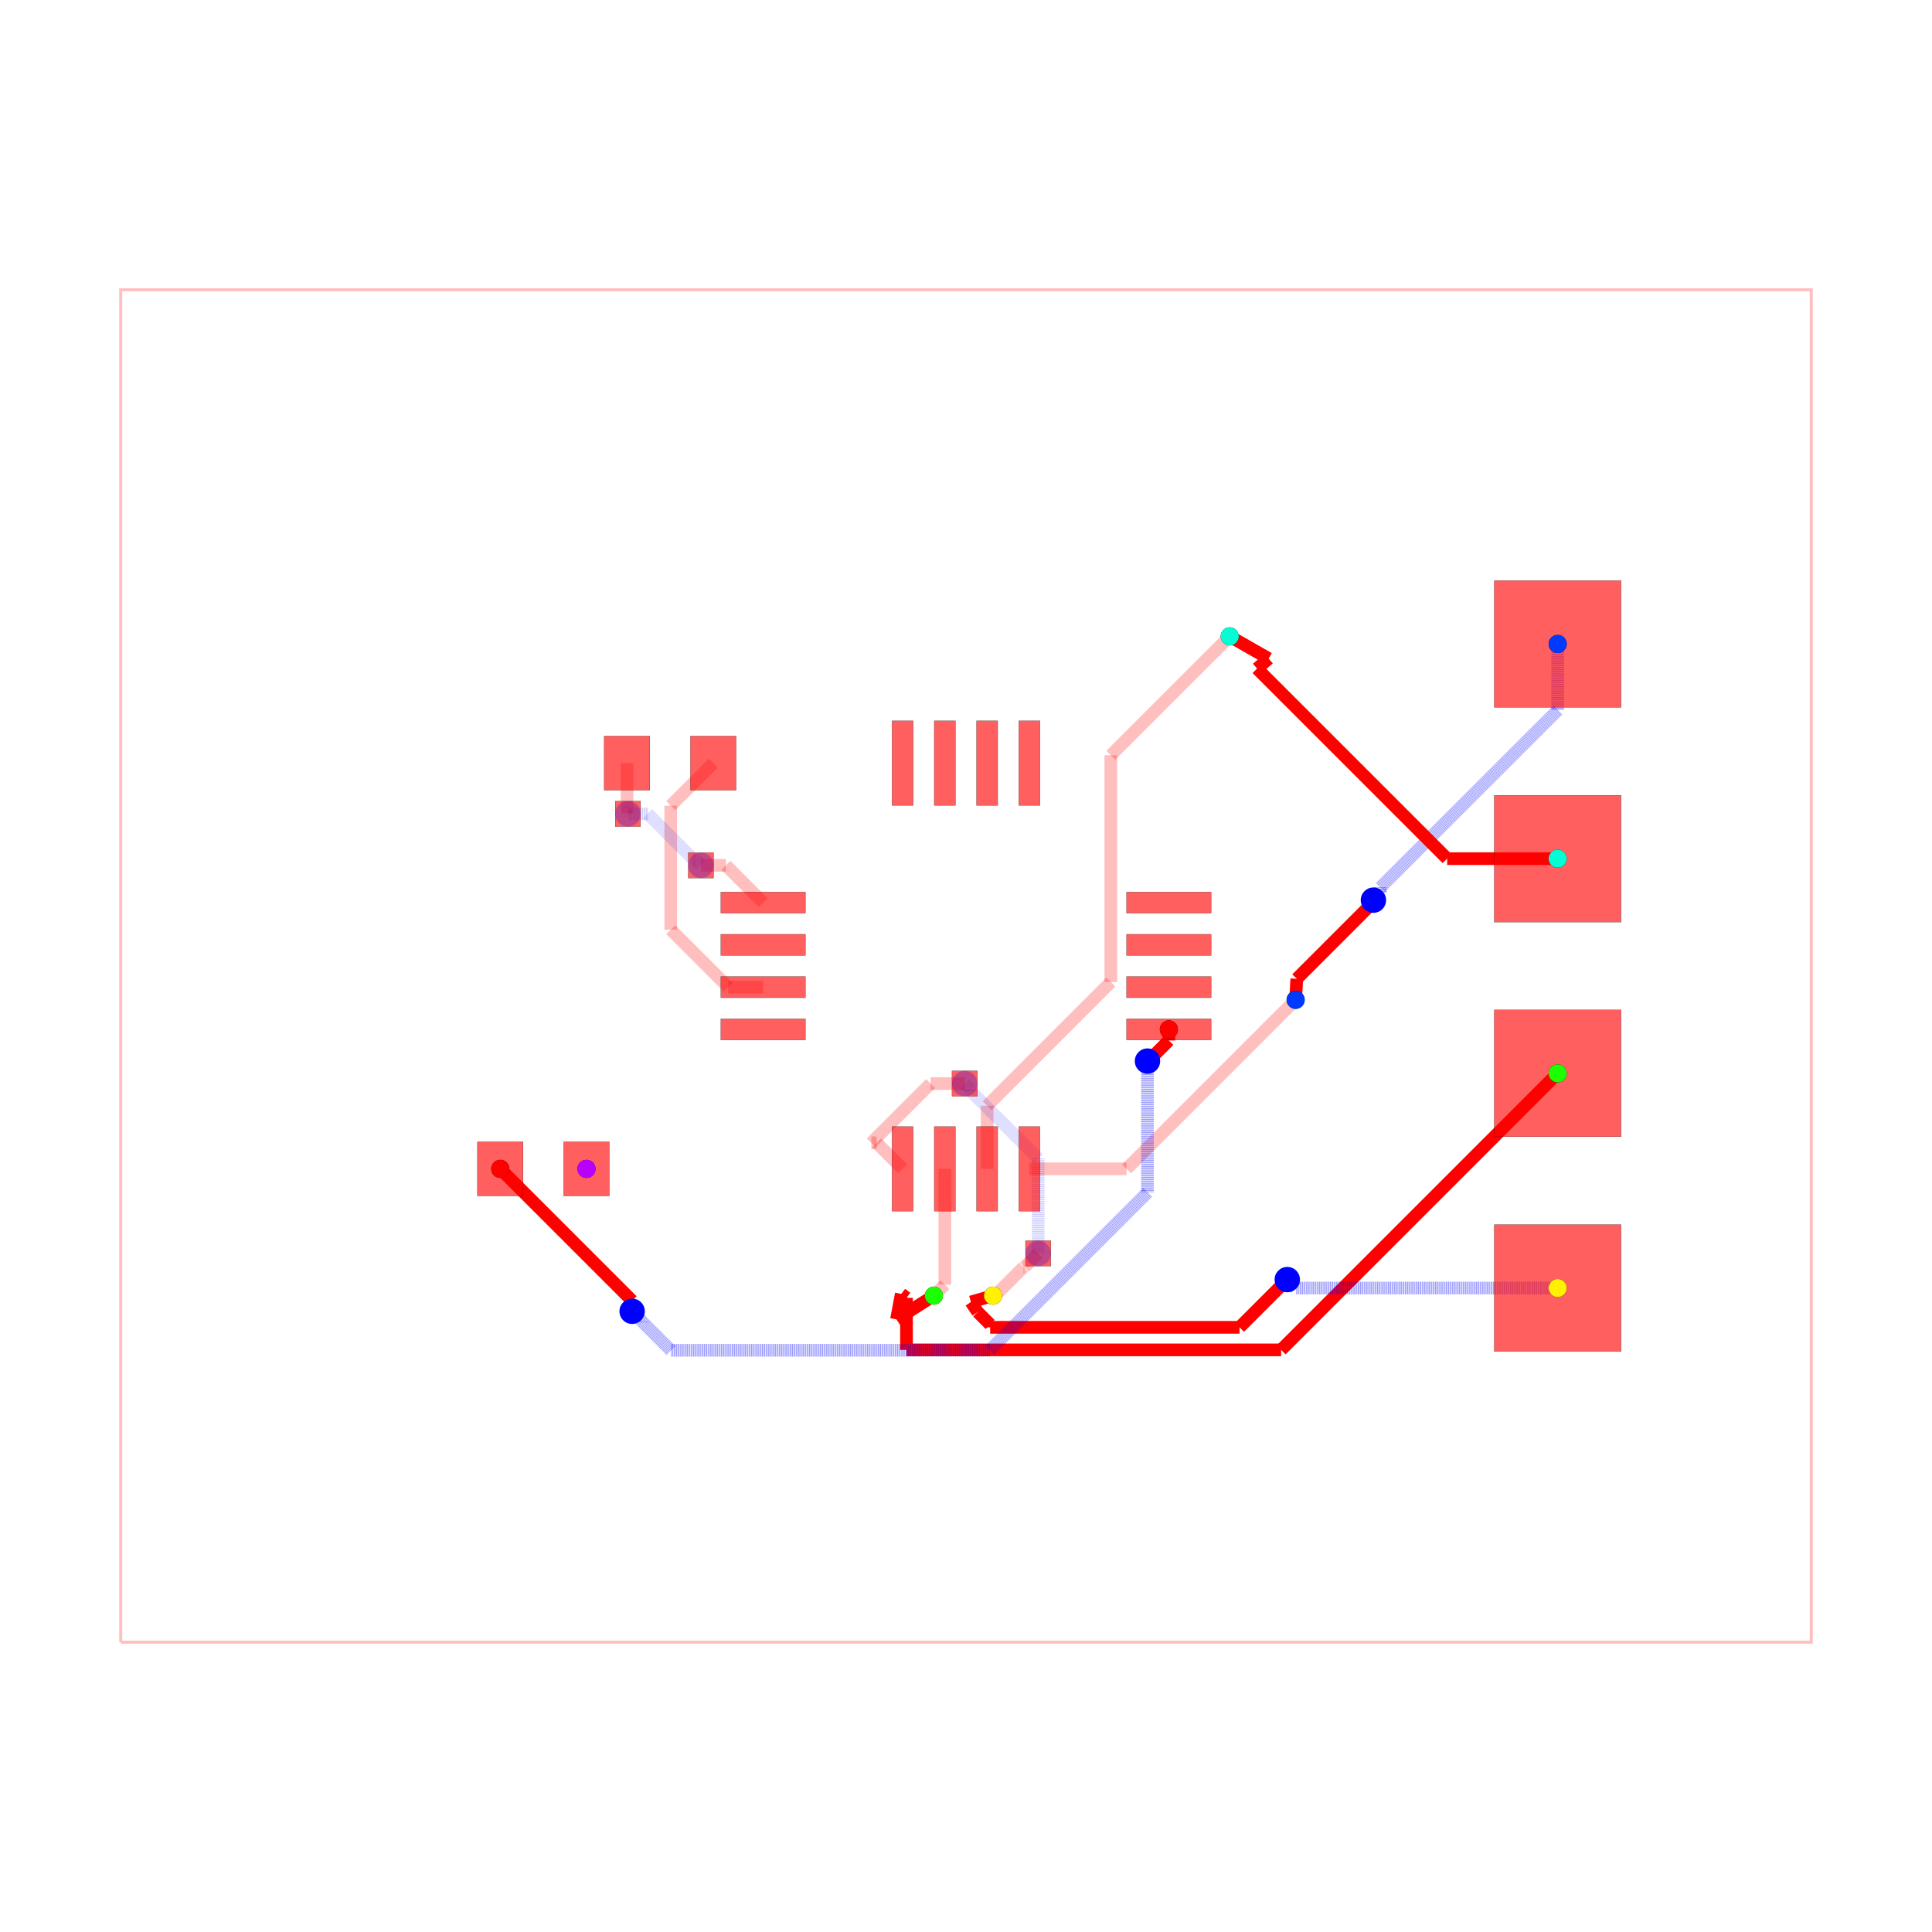
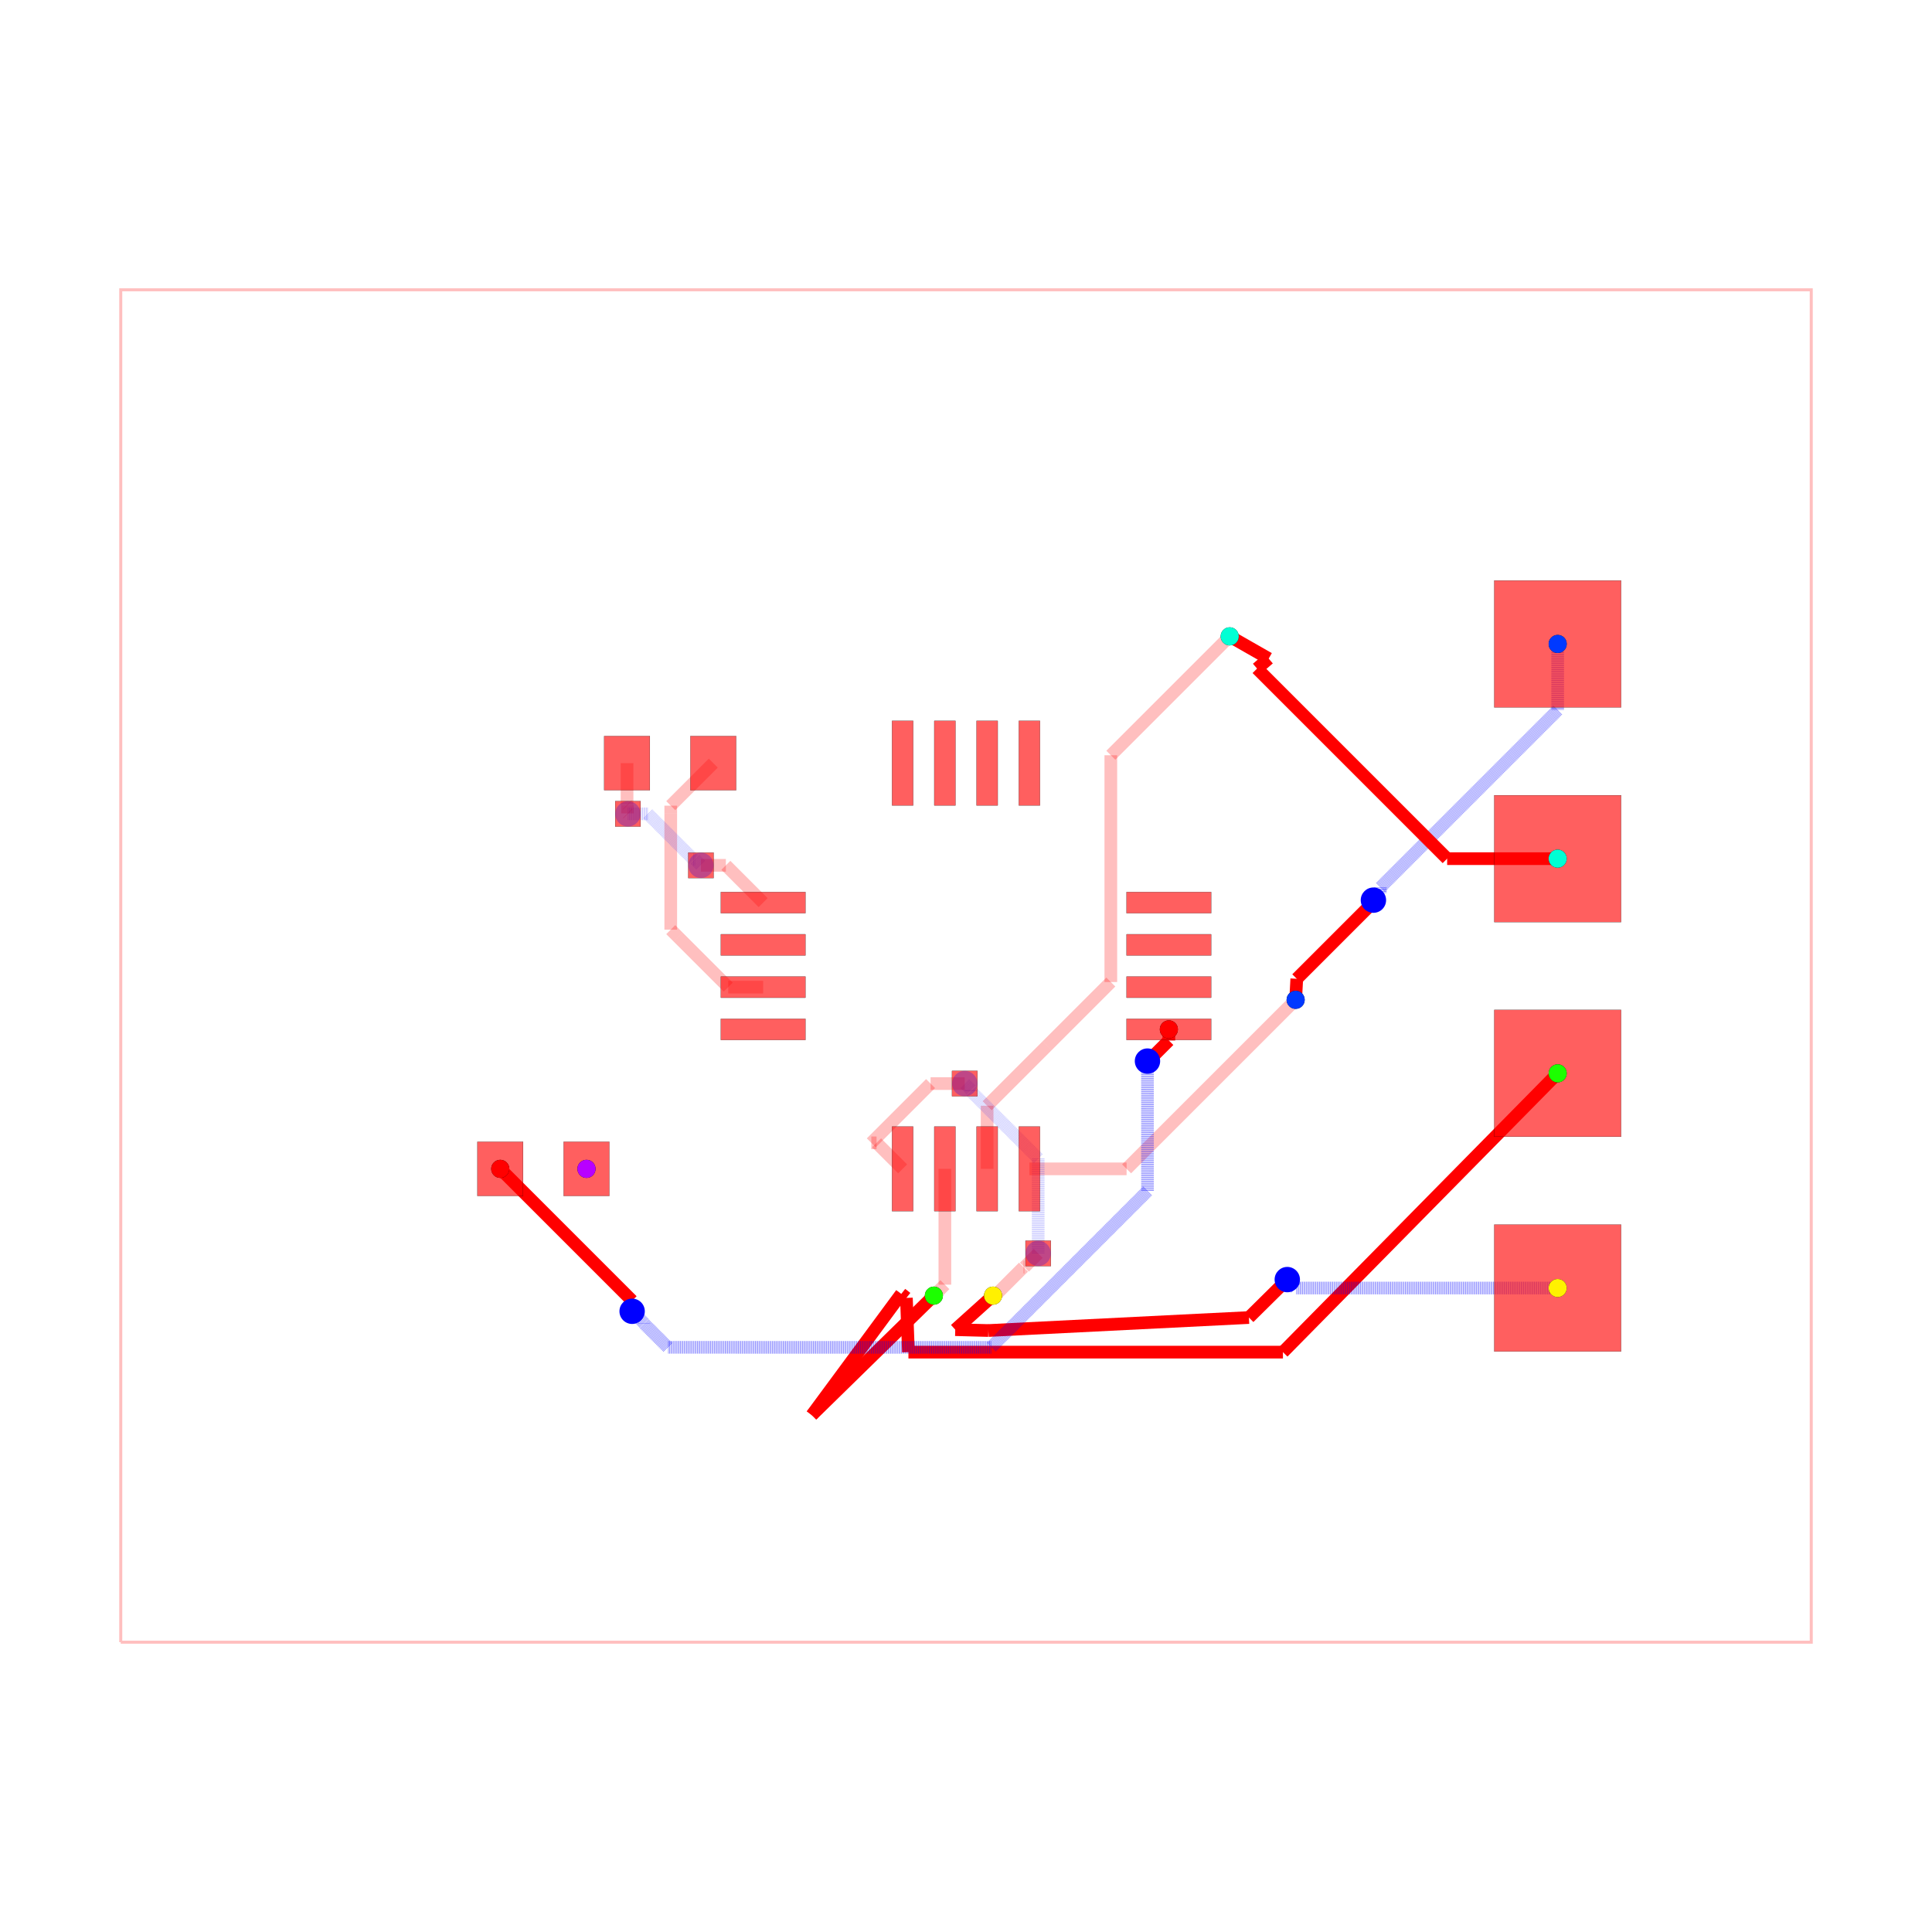
<svg xmlns="http://www.w3.org/2000/svg" width="640" height="640" viewBox="0 0 640 640">
  <rect width="100%" height="100%" fill="white" />
  <g>
    <polyline data-points="-10,-8 10,-8 10,8 -10,8 -10,-8" data-type="line" data-label="" points="40,544 600,544 600,96 40,96 40,544" fill="none" stroke="rgba(255,0,0,0.25)" stroke-width="1px" />
  </g>
  <g>
    <polyline data-points="3.9,-0.4 1.9,-2.4" data-type="line" data-label="" points="429.2,331.2 373.2,387.2" fill="none" stroke="rgba(255,0,0,0.25)" stroke-width="4.2" />
  </g>
  <g>
    <polyline data-points="1.9,-2.4 0.75,-2.4" data-type="line" data-label="" points="373.2,387.2 341,387.2" fill="none" stroke="rgba(255,0,0,0.25)" stroke-width="4.2" />
  </g>
  <g>
    <polyline data-points="3.12,3.9 1.7134299062324274,2.493429906232427" data-type="line" data-label="" points="407.36,210.8 367.976,250.184" fill="none" stroke="rgba(255,0,0,0.25)" stroke-width="4.2" />
  </g>
  <g>
    <polyline data-points="1.7134299062324274,2.493429906232427 1.7134299062324274,-0.189806906484839" data-type="line" data-label="" points="367.976,250.184 367.976,325.315" fill="none" stroke="rgba(255,0,0,0.25)" stroke-width="4.2" />
  </g>
  <g>
    <polyline data-points="1.7134299062324274,-0.189806906484839 0.9593316895566707,-0.9439051231605957" data-type="line" data-label="" points="367.976,325.315 346.861,346.429" fill="none" stroke="rgba(255,0,0,0.25)" stroke-width="4.2" />
  </g>
  <g>
    <polyline data-points="0.9593316895566707,-0.9439051231605957 0.25,-1.6532368127172665" data-type="line" data-label="" points="346.861,346.429 327,366.291" fill="none" stroke="rgba(255,0,0,0.25)" stroke-width="4.2" />
  </g>
  <g>
    <polyline data-points="0.25,-1.6532368127172665 0.25,-2.4" data-type="line" data-label="" points="327,366.291 327,387.2" fill="none" stroke="rgba(255,0,0,0.25)" stroke-width="4.2" />
  </g>
  <g>
    <polyline data-points="-0.25,-2.4 -0.25,-3.77" data-type="line" data-label="" points="313,387.2 313,425.56" fill="none" stroke="rgba(255,0,0,0.25)" stroke-width="4.2" />
  </g>
  <g>
    <polyline data-points="-0.25,-3.77 -0.38,-3.9" data-type="line" data-label="" points="313,425.56 309.36,429.2" fill="none" stroke="rgba(255,0,0,0.25)" stroke-width="4.2" />
  </g>
  <g>
    <polyline data-points="0.3200000000000012,-3.8998999999999997 0.34330906001221106,-3.8998999999999997" data-type="line" data-label="" points="328.96,429.197 329.613,429.197" fill="none" stroke="rgba(255,0,0,0.25)" stroke-width="4.2" />
  </g>
  <g>
    <polyline data-points="0.34330906001221106,-3.8998999999999997 0.6803107191655691,-3.5628983408466417" data-type="line" data-label="" points="329.613,429.197 339.049,419.761" fill="none" stroke="rgba(255,0,0,0.25)" stroke-width="4.2" />
  </g>
  <g>
    <polyline data-points="0.6803107191655691,-3.5628983408466417 0.6911016591533582,-3.5628983408466417" data-type="line" data-label="" points="339.049,419.761 339.351,419.761" fill="none" stroke="rgba(255,0,0,0.25)" stroke-width="4.2" />
  </g>
  <g>
    <polyline data-points="0.6911016591533582,-3.5628983408466417 0.854,-3.4" data-type="line" data-label="" points="339.351,419.761 343.912,415.2" fill="none" stroke="rgba(255,0,0,0.25)" stroke-width="4.2" />
  </g>
  <g>
    <polyline data-points="0.854,-3.4 0.854,-2.2771729676585077" data-type="line" data-label="" points="343.912,415.2 343.912,383.761" fill="none" stroke="rgba(0,0,255,0.25)" stroke-width="4.2" stroke-dasharray="0.2 0.2" />
  </g>
  <g>
    <polyline data-points="0.854,-2.2771729676585077 0.05773987033691186,-1.4809128379954197" data-type="line" data-label="" points="343.912,383.761 321.617,361.466" fill="none" stroke="rgba(0,0,255,0.25)" stroke-width="4.2" stroke-dasharray="0.2 0.2" />
  </g>
  <g>
    <polyline data-points="0.05773987033691186,-1.4809128379954197 0.05773987033691186,-1.4637398703369118" data-type="line" data-label="" points="321.617,361.466 321.617,360.985" fill="none" stroke="rgba(0,0,255,0.25)" stroke-width="4.2" stroke-dasharray="0.2 0.2" />
  </g>
  <g>
    <polyline data-points="0.05773987033691186,-1.4637398703369118 -0.015,-1.391" data-type="line" data-label="" points="321.617,360.985 319.58,358.948" fill="none" stroke="rgba(0,0,255,0.25)" stroke-width="4.2" stroke-dasharray="0.2 0.2" />
  </g>
  <g>
    <polyline data-points="-0.015,-1.391 -0.4192124693808592,-1.391" data-type="line" data-label="" points="319.58,358.948 308.262,358.948" fill="none" stroke="rgba(255,0,0,0.25)" stroke-width="4.2" />
  </g>
  <g>
    <polyline data-points="-0.4192124693808592,-1.391 -1.120253195389395,-2.092040726008536" data-type="line" data-label="" points="308.262,358.948 288.633,378.577" fill="none" stroke="rgba(255,0,0,0.25)" stroke-width="4.2" />
  </g>
  <g>
    <polyline data-points="-1.120253195389395,-2.092040726008536 -1.057959273991464,-2.092040726008536" data-type="line" data-label="" points="288.633,378.577 290.377,378.577" fill="none" stroke="rgba(255,0,0,0.25)" stroke-width="4.2" />
  </g>
  <g>
    <polyline data-points="-1.057959273991464,-2.092040726008536 -0.75,-2.4" data-type="line" data-label="" points="290.377,378.577 299,387.2" fill="none" stroke="rgba(255,0,0,0.25)" stroke-width="4.2" />
  </g>
  <g>
    <polyline data-points="-2.99,2.4 -3.4931321883700064,1.8968678116299937" data-type="line" data-label="" points="236.28,252.8 222.192,266.888" fill="none" stroke="rgba(255,0,0,0.25)" stroke-width="4.2" />
  </g>
  <g>
    <polyline data-points="-3.4931321883700064,1.8968678116299937 -3.4931321883700064,1.8050035707305192" data-type="line" data-label="" points="222.192,266.888 222.192,269.46" fill="none" stroke="rgba(255,0,0,0.25)" stroke-width="4.2" />
  </g>
  <g>
    <polyline data-points="-3.4931321883700064,1.8050035707305192 -3.4931321883700064,0.4301510021312678" data-type="line" data-label="" points="222.192,269.46 222.192,307.956" fill="none" stroke="rgba(255,0,0,0.25)" stroke-width="4.2" />
  </g>
  <g>
    <polyline data-points="-3.4931321883700064,0.4301510021312678 -3.404781339989297,0.3418001537505584" data-type="line" data-label="" points="222.192,307.956 224.666,310.43" fill="none" stroke="rgba(255,0,0,0.25)" stroke-width="4.2" />
  </g>
  <g>
    <polyline data-points="-3.404781339989297,0.3418001537505584 -2.812981186238739,-0.25" data-type="line" data-label="" points="224.666,310.43 241.237,327" fill="none" stroke="rgba(255,0,0,0.25)" stroke-width="4.2" />
  </g>
  <g>
    <polyline data-points="-2.812981186238739,-0.25 -2.4,-0.25" data-type="line" data-label="" points="241.237,327 252.8,327" fill="none" stroke="rgba(255,0,0,0.25)" stroke-width="4.2" />
  </g>
  <g>
    <polyline data-points="-4.01,2.4 -4.01,1.9067591934327308" data-type="line" data-label="" points="207.72,252.8 207.72,266.611" fill="none" stroke="rgba(255,0,0,0.25)" stroke-width="4.2" />
  </g>
  <g>
    <polyline data-points="-4.01,1.9067591934327308 -4.00527262618406,1.902031819616791" data-type="line" data-label="" points="207.72,266.611 207.852,266.743" fill="none" stroke="rgba(255,0,0,0.25)" stroke-width="4.2" />
  </g>
  <g>
    <polyline data-points="-4.00527262618406,1.902031819616791 -4.00527262618406,1.80527262618406" data-type="line" data-label="" points="207.852,266.743 207.852,269.452" fill="none" stroke="rgba(255,0,0,0.25)" stroke-width="4.2" />
  </g>
  <g>
    <polyline data-points="-4.00527262618406,1.80527262618406 -4,1.8" data-type="line" data-label="" points="207.852,269.452 208,269.6" fill="none" stroke="rgba(255,0,0,0.25)" stroke-width="4.2" />
  </g>
  <g>
    <polyline data-points="-4,1.8 -3.763587947760451,1.8" data-type="line" data-label="" points="208,269.6 214.62,269.6" fill="none" stroke="rgba(0,0,255,0.25)" stroke-width="4.2" stroke-dasharray="0.2 0.2" />
  </g>
  <g>
    <polyline data-points="-3.763587947760451,1.8 -3.224399463969464,1.2608115162090132" data-type="line" data-label="" points="214.62,269.6 229.717,284.697" fill="none" stroke="rgba(0,0,255,0.25)" stroke-width="4.2" stroke-dasharray="0.2 0.2" />
  </g>
  <g>
    <polyline data-points="-3.224399463969464,1.2608115162090132 -3.205811516209013,1.2608115162090132" data-type="line" data-label="" points="229.717,284.697 230.237,284.697" fill="none" stroke="rgba(0,0,255,0.25)" stroke-width="4.2" stroke-dasharray="0.2 0.2" />
  </g>
  <g>
    <polyline data-points="-3.205811516209013,1.2608115162090132 -3.136,1.191" data-type="line" data-label="" points="230.237,284.697 232.192,286.652" fill="none" stroke="rgba(0,0,255,0.25)" stroke-width="4.2" stroke-dasharray="0.2 0.2" />
  </g>
  <g>
    <polyline data-points="-3.136,1.191 -2.841,1.191" data-type="line" data-label="" points="232.192,286.652 240.452,286.652" fill="none" stroke="rgba(255,0,0,0.25)" stroke-width="4.2" />
  </g>
  <g>
    <polyline data-points="-2.841,1.191 -2.4,0.75" data-type="line" data-label="" points="240.452,286.652 252.8,299" fill="none" stroke="rgba(255,0,0,0.25)" stroke-width="4.2" />
  </g>
  <g>
    <polyline data-points="7,3.81 7,3.0268805946372774" data-type="line" data-label="" points="516,213.32 516,235.247" fill="none" stroke="rgba(0,0,255,0.5)" stroke-width="4.2" stroke-dasharray="0.2 0.2" />
  </g>
  <g>
    <polyline data-points="7,3.0268805946372774 4.902167862673158,0.9290484573104356" data-type="line" data-label="" points="516,235.247 457.261,293.987" fill="none" stroke="rgba(0,0,255,0.5)" stroke-width="4.2" stroke-dasharray="0.2 0.2" />
  </g>
  <g>
    <polyline data-points="4.902167862673158,0.9290484573104356 4.902167862673158,0.8611678626731579" data-type="line" data-label="" points="457.261,293.987 457.261,295.887" fill="none" stroke="rgba(0,0,255,0.5)" stroke-width="4.2" stroke-dasharray="0.2 0.2" />
  </g>
  <g>
    <polyline data-points="4.902167862673158,0.8611678626731579 4.82,0.779" data-type="line" data-label="" points="457.261,295.887 454.96,298.188" fill="none" stroke="rgba(0,0,255,0.5)" stroke-width="4.2" stroke-dasharray="0.2 0.2" />
  </g>
  <g>
    <polyline data-points="4.82,0.779 4.82,0.7555962749501643" data-type="line" data-label="" points="454.96,298.188 454.96,298.843" fill="none" stroke="red" stroke-width="4.2" />
  </g>
  <g>
    <polyline data-points="4.82,0.7555962749501643 3.9133419026315543,-0.15106182241828164" data-type="line" data-label="" points="454.96,298.843 429.574,324.23" fill="none" stroke="red" stroke-width="4.2" />
  </g>
  <g>
    <polyline data-points="3.9133419026315543,-0.15106182241828164 3.8999,-0.40000000000000013" data-type="line" data-label="" points="429.574,324.23 429.197,331.2" fill="none" stroke="red" stroke-width="4.2" />
  </g>
  <g>
    <polyline data-points="7,1.27 5.692462896096973,1.27" data-type="line" data-label="" points="516,284.44 479.389,284.44" fill="none" stroke="red" stroke-width="4.2" />
  </g>
  <g>
    <polyline data-points="5.692462896096973,1.27 3.443522691144734,3.5189402049522394" data-type="line" data-label="" points="479.389,284.44 416.419,221.47" fill="none" stroke="red" stroke-width="4.2" />
  </g>
  <g>
    <polyline data-points="3.443522691144734,3.5189402049522394 3.5809215114738175,3.636664713271276" data-type="line" data-label="" points="416.419,221.47 420.266,218.173" fill="none" stroke="red" stroke-width="4.2" />
  </g>
  <g>
    <polyline data-points="3.5809215114738175,3.636664713271276 3.120000000000001,3.8998999999999997" data-type="line" data-label="" points="420.266,218.173 407.36,210.803" fill="none" stroke="red" stroke-width="4.2" />
  </g>
  <g>
-     <polyline data-points="7,-1.27 3.728176155621776,-4.541823844378224" data-type="line" data-label="" points="516,355.56 424.389,447.171" fill="none" stroke="red" stroke-width="4.2" />
-   </g>
-   <g>
-     <polyline data-points="3.728176155621776,-4.541823844378224 -0.7040803906194529,-4.541823844378224" data-type="line" data-label="" points="424.389,447.171 300.286,447.171" fill="none" stroke="red" stroke-width="4.2" />
-   </g>
-   <g>
-     <polyline data-points="-0.7040803906194529,-4.541823844378224 -0.7040803906194529,-3.9259115703264733" data-type="line" data-label="" points="300.286,447.171 300.286,429.926" fill="none" stroke="red" stroke-width="4.2" />
-   </g>
-   <g>
-     <polyline data-points="-0.7040803906194529,-3.9259115703264733 -0.7653901325089969,-3.879078009065409" data-type="line" data-label="" points="300.286,429.926 298.569,428.614" fill="none" stroke="red" stroke-width="4.2" />
-   </g>
-   <g>
-     <polyline data-points="-0.7653901325089969,-3.879078009065409 -0.8221778148744479,-4.180952734883858" data-type="line" data-label="" points="298.569,428.614 296.979,437.067" fill="none" stroke="red" stroke-width="4.2" />
-   </g>
-   <g>
-     <polyline data-points="-0.8221778148744479,-4.180952734883858 -0.3799999999999988,-3.8998999999999997" data-type="line" data-label="" points="296.979,437.067 309.36,429.197" fill="none" stroke="red" stroke-width="4.2" />
+     <polyline data-points="7,-1.27 3.7496727016553053,-4.568241952908289" data-type="line" data-label="" points="516,355.56 424.991,447.911" fill="none" stroke="red" stroke-width="4.2" />
+   </g>
+   <g>
+     <polyline data-points="3.7496727016553053,-4.568241952908289 -0.6809893658931462,-4.568241952908289" data-type="line" data-label="" points="424.991,447.911 300.932,447.911" fill="none" stroke="red" stroke-width="4.2" />
+   </g>
+   <g>
+     <polyline data-points="-0.6809893658931462,-4.568241952908289 -0.7050269212201297,-3.9266488274065035" data-type="line" data-label="" points="300.932,447.911 300.259,429.946" fill="none" stroke="red" stroke-width="4.2" />
+   </g>
+   <g>
+     <polyline data-points="-0.7050269212201297,-3.9266488274065035 -0.765572109483472,-3.8790507125192377" data-type="line" data-label="" points="300.259,429.946 298.564,428.613" fill="none" stroke="red" stroke-width="4.2" />
+   </g>
+   <g>
+     <polyline data-points="-0.765572109483472,-3.8790507125192377 -1.8245920599320034,-5.3138971521221965" data-type="line" data-label="" points="298.564,428.613 268.911,468.789" fill="none" stroke="red" stroke-width="4.2" />
+   </g>
+   <g>
+     <polyline data-points="-1.8245920599320034,-5.3138971521221965 -0.3799999999999988,-3.8998999999999997" data-type="line" data-label="" points="268.911,468.789 309.36,429.197" fill="none" stroke="red" stroke-width="4.2" />
  </g>
  <g>
    <polyline data-points="7,-3.81 4,-3.81" data-type="line" data-label="" points="516,426.68 432,426.68" fill="none" stroke="rgba(0,0,255,0.5)" stroke-width="4.2" stroke-dasharray="0.2 0.2" />
  </g>
  <g>
    <polyline data-points="4,-3.81 3.9010000000000002,-3.81" data-type="line" data-label="" points="432,426.68 429.228,426.68" fill="none" stroke="rgba(0,0,255,0.5)" stroke-width="4.2" stroke-dasharray="0.2 0.2" />
  </g>
  <g>
    <polyline data-points="3.9010000000000002,-3.81 3.801,-3.71" data-type="line" data-label="" points="429.228,426.68 426.428,423.88" fill="none" stroke="rgba(0,0,255,0.5)" stroke-width="4.2" stroke-dasharray="0.2 0.2" />
  </g>
  <g>
-     <polyline data-points="3.801,-3.71 3.2362366465933823,-4.274763353406618" data-type="line" data-label="" points="426.428,423.88 410.615,439.693" fill="none" stroke="red" stroke-width="4.2" />
-   </g>
-   <g>
-     <polyline data-points="3.2362366465933823,-4.274763353406618 0.28603035779627595,-4.274763353406618" data-type="line" data-label="" points="410.615,439.693 328.009,439.693" fill="none" stroke="red" stroke-width="4.2" />
-   </g>
-   <g>
-     <polyline data-points="0.28603035779627595,-4.274763353406618 0.28603035779627595,-4.2415971866203845" data-type="line" data-label="" points="328.009,439.693 328.009,438.765" fill="none" stroke="red" stroke-width="4.2" />
-   </g>
-   <g>
-     <polyline data-points="0.28603035779627595,-4.2415971866203845 0.1383811928469781,-4.093948021671086" data-type="line" data-label="" points="328.009,438.765 323.875,434.631" fill="none" stroke="red" stroke-width="4.2" />
-   </g>
-   <g>
-     <polyline data-points="0.1383811928469781,-4.093948021671086 0.058,-3.9749" data-type="line" data-label="" points="323.875,434.631 321.624,431.297" fill="none" stroke="red" stroke-width="4.2" />
-   </g>
-   <g>
-     <polyline data-points="0.058,-3.9749 0.3200000000000012,-3.8998999999999997" data-type="line" data-label="" points="321.624,431.297 328.96,429.197" fill="none" stroke="red" stroke-width="4.2" />
+     <polyline data-points="3.801,-3.71 3.34719716176732,-4.158898070746899" data-type="line" data-label="" points="426.428,423.88 413.722,436.449" fill="none" stroke="red" stroke-width="4.2" />
+   </g>
+   <g>
+     <polyline data-points="3.34719716176732,-4.158898070746899 0.2646488081051238,-4.312675440340337" data-type="line" data-label="" points="413.722,436.449 327.41,440.755" fill="none" stroke="red" stroke-width="4.2" />
+   </g>
+   <g>
+     <polyline data-points="0.2646488081051238,-4.312675440340337 -0.1272108606212926,-4.302307221563448" data-type="line" data-label="" points="327.41,440.755 316.438,440.465" fill="none" stroke="red" stroke-width="4.2" />
+   </g>
+   <g>
+     <polyline data-points="-0.1272108606212926,-4.302307221563448 0.3200000000000012,-3.8998999999999997" data-type="line" data-label="" points="316.438,440.465 328.96,429.197" fill="none" stroke="red" stroke-width="4.2" />
  </g>
  <g>
    <polyline data-points="2.4,-0.75 2.4,-0.8811436906133352" data-type="line" data-label="" points="387.2,341 387.2,344.672" fill="none" stroke="red" stroke-width="4.2" />
  </g>
  <g>
    <polyline data-points="2.4,-0.8811436906133352 2.1607127082959416,-1.1204309823173935" data-type="line" data-label="" points="387.2,344.672 380.5,351.372" fill="none" stroke="red" stroke-width="4.2" />
  </g>
  <g>
    <polyline data-points="2.1607127082959416,-1.1204309823173935 2.1515360090936158,-1.1204309823173935" data-type="line" data-label="" points="380.5,351.372 380.243,351.372" fill="none" stroke="red" stroke-width="4.2" />
  </g>
  <g>
    <polyline data-points="2.1515360090936158,-1.1204309823173935 2.146966991411009,-1.125" data-type="line" data-label="" points="380.243,351.372 380.115,351.5" fill="none" stroke="red" stroke-width="4.2" />
  </g>
  <g>
-     <polyline data-points="2.146966991411009,-1.125 2.146966991411009,-2.679439935802743" data-type="line" data-label="" points="380.115,351.5 380.115,395.024" fill="none" stroke="rgba(0,0,255,0.5)" stroke-width="4.2" stroke-dasharray="0.2 0.2" />
-   </g>
-   <g>
-     <polyline data-points="2.146966991411009,-2.679439935802743 0.27993201801849105,-4.546474909195261" data-type="line" data-label="" points="380.115,395.024 327.838,447.301" fill="none" stroke="rgba(0,0,255,0.5)" stroke-width="4.2" stroke-dasharray="0.2 0.2" />
-   </g>
-   <g>
-     <polyline data-points="0.27993201801849105,-4.546474909195261 -3.492881573383873,-4.546474909195261" data-type="line" data-label="" points="327.838,447.301 222.199,447.301" fill="none" stroke="rgba(0,0,255,0.5)" stroke-width="4.2" stroke-dasharray="0.2 0.2" />
-   </g>
-   <g>
-     <polyline data-points="-3.492881573383873,-4.546474909195261 -3.829390068496363,-4.209966414082771" data-type="line" data-label="" points="222.199,447.301 212.777,437.879" fill="none" stroke="rgba(0,0,255,0.5)" stroke-width="4.2" stroke-dasharray="0.2 0.2" />
-   </g>
-   <g>
-     <polyline data-points="-3.829390068496363,-4.209966414082771 -3.829390068496363,-4.205609931503638" data-type="line" data-label="" points="212.777,437.879 212.777,437.757" fill="none" stroke="rgba(0,0,255,0.5)" stroke-width="4.2" stroke-dasharray="0.2 0.2" />
-   </g>
-   <g>
-     <polyline data-points="-3.829390068496363,-4.205609931503638 -3.95,-4.085" data-type="line" data-label="" points="212.777,437.757 209.4,434.38" fill="none" stroke="rgba(0,0,255,0.5)" stroke-width="4.2" stroke-dasharray="0.2 0.2" />
+     <polyline data-points="2.146966991411009,-1.125 2.147396992750575,-2.6617156593598224" data-type="line" data-label="" points="380.115,351.5 380.127,394.528" fill="none" stroke="rgba(0,0,255,0.5)" stroke-width="4.2" stroke-dasharray="0.2 0.2" />
+   </g>
+   <g>
+     <polyline data-points="2.147396992750575,-2.6617156593598224 0.29741377215004555,-4.511698879960353" data-type="line" data-label="" points="380.127,394.528 328.328,446.328" fill="none" stroke="rgba(0,0,255,0.5)" stroke-width="4.2" stroke-dasharray="0.2 0.2" />
+   </g>
+   <g>
+     <polyline data-points="0.29741377215004555,-4.511698879960353 -3.527635964544224,-4.511268878620786" data-type="line" data-label="" points="328.328,446.328 221.226,446.316" fill="none" stroke="rgba(0,0,255,0.5)" stroke-width="4.2" stroke-dasharray="0.2 0.2" />
+   </g>
+   <g>
+     <polyline data-points="-3.527635964544224,-4.511268878620786 -3.81117447016082,-4.22773037300419" data-type="line" data-label="" points="221.226,446.316 213.287,438.376" fill="none" stroke="rgba(0,0,255,0.5)" stroke-width="4.2" stroke-dasharray="0.2 0.2" />
+   </g>
+   <g>
+     <polyline data-points="-3.81117447016082,-4.22773037300419 -3.81117447016082,-4.22382552983918" data-type="line" data-label="" points="213.287,438.376 213.287,438.267" fill="none" stroke="rgba(0,0,255,0.5)" stroke-width="4.2" stroke-dasharray="0.2 0.2" />
+   </g>
+   <g>
+     <polyline data-points="-3.81117447016082,-4.22382552983918 -3.95,-4.085" data-type="line" data-label="" points="213.287,438.267 209.4,434.38" fill="none" stroke="rgba(0,0,255,0.5)" stroke-width="4.2" stroke-dasharray="0.2 0.2" />
  </g>
  <g>
    <polyline data-points="-3.95,-4.085 -3.95,-3.9599999999999995" data-type="line" data-label="" points="209.4,434.38 209.4,430.88" fill="none" stroke="red" stroke-width="4.2" />
  </g>
  <g>
    <polyline data-points="-3.95,-3.9599999999999995 -5.51,-2.4" data-type="line" data-label="" points="209.4,430.88 165.72,387.2" fill="none" stroke="red" stroke-width="4.2" />
  </g>
  <g>
    <rect data-type="rect" data-label="top" data-x="-2.4" data-y="0.75" x="238.8" y="295.5" width="28" height="7" fill="rgba(255,0,0,0.25)" stroke="black" stroke-width="0.036" />
  </g>
  <g>
    <rect data-type="rect" data-label="top" data-x="-2.4" data-y="0.25" x="238.8" y="309.5" width="28" height="7" fill="rgba(255,0,0,0.25)" stroke="black" stroke-width="0.036" />
  </g>
  <g>
    <rect data-type="rect" data-label="top" data-x="-2.4" data-y="-0.25" x="238.8" y="323.5" width="28" height="7" fill="rgba(255,0,0,0.25)" stroke="black" stroke-width="0.036" />
  </g>
  <g>
    <rect data-type="rect" data-label="top" data-x="-2.4" data-y="-0.75" x="238.8" y="337.5" width="28" height="7" fill="rgba(255,0,0,0.25)" stroke="black" stroke-width="0.036" />
  </g>
  <g>
    <rect data-type="rect" data-label="top source_trace_4" data-x="-0.75" data-y="-2.4" x="295.5" y="373.2" width="7" height="28" fill="rgba(255,0,0,0.25)" stroke="black" stroke-width="0.036" />
  </g>
  <g>
    <rect data-type="rect" data-label="top source_trace_5" data-x="-0.25" data-y="-2.4" x="309.5" y="373.2" width="7" height="28" fill="rgba(255,0,0,0.25)" stroke="black" stroke-width="0.036" />
  </g>
  <g>
    <rect data-type="rect" data-label="top source_trace_6" data-x="0.25" data-y="-2.4" x="323.5" y="373.2" width="7" height="28" fill="rgba(255,0,0,0.25)" stroke="black" stroke-width="0.036" />
  </g>
  <g>
    <rect data-type="rect" data-label="top source_trace_7" data-x="0.75" data-y="-2.4" x="337.5" y="373.2" width="7" height="28" fill="rgba(255,0,0,0.25)" stroke="black" stroke-width="0.036" />
  </g>
  <g>
    <rect data-type="rect" data-label="top source_trace_2" data-x="2.4" data-y="-0.75" x="373.2" y="337.5" width="28" height="7" fill="rgba(255,0,0,0.25)" stroke="black" stroke-width="0.036" />
  </g>
  <g>
    <rect data-type="rect" data-label="top" data-x="2.4" data-y="-0.25" x="373.2" y="323.5" width="28" height="7" fill="rgba(255,0,0,0.25)" stroke="black" stroke-width="0.036" />
  </g>
  <g>
    <rect data-type="rect" data-label="top" data-x="2.4" data-y="0.25" x="373.2" y="309.5" width="28" height="7" fill="rgba(255,0,0,0.25)" stroke="black" stroke-width="0.036" />
  </g>
  <g>
    <rect data-type="rect" data-label="top" data-x="2.4" data-y="0.75" x="373.2" y="295.5" width="28" height="7" fill="rgba(255,0,0,0.25)" stroke="black" stroke-width="0.036" />
  </g>
  <g>
    <rect data-type="rect" data-label="top" data-x="0.75" data-y="2.4" x="337.5" y="238.8" width="7" height="28" fill="rgba(255,0,0,0.25)" stroke="black" stroke-width="0.036" />
  </g>
  <g>
    <rect data-type="rect" data-label="top" data-x="0.25" data-y="2.4" x="323.5" y="238.8" width="7" height="28" fill="rgba(255,0,0,0.25)" stroke="black" stroke-width="0.036" />
  </g>
  <g>
    <rect data-type="rect" data-label="top" data-x="-0.25" data-y="2.4" x="309.5" y="238.8" width="7" height="28" fill="rgba(255,0,0,0.25)" stroke="black" stroke-width="0.036" />
  </g>
  <g>
    <rect data-type="rect" data-label="top" data-x="-0.75" data-y="2.4" x="295.5" y="238.8" width="7" height="28" fill="rgba(255,0,0,0.25)" stroke="black" stroke-width="0.036" />
  </g>
  <g>
    <rect data-type="rect" data-label="top" data-x="-4.01" data-y="2.4" x="200.16" y="243.84" width="15.12" height="17.92" fill="rgba(255,0,0,0.25)" stroke="black" stroke-width="0.036" />
  </g>
  <g>
    <rect data-type="rect" data-label="top" data-x="-2.99" data-y="2.4" x="228.72" y="243.84" width="15.12" height="17.92" fill="rgba(255,0,0,0.25)" stroke="black" stroke-width="0.036" />
  </g>
  <g>
    <rect data-type="rect" data-label="top source_trace_2" data-x="-5.51" data-y="-2.4" x="158.16" y="378.24" width="15.12" height="17.92" fill="rgba(255,0,0,0.25)" stroke="black" stroke-width="0.036" />
  </g>
  <g>
    <rect data-type="rect" data-label="top source_net_0" data-x="-4.49" data-y="-2.4" x="186.72" y="378.24" width="15.12" height="17.92" fill="rgba(255,0,0,0.25)" stroke="black" stroke-width="0.036" />
  </g>
  <g>
    <rect data-type="rect" data-label="top source_trace_4 bottom source_trace_4" data-x="7" data-y="-3.81" x="495" y="405.68" width="42" height="42" fill="rgba(255,0,0,0.25)" stroke="black" stroke-width="0.036" />
  </g>
  <g>
    <rect data-type="rect" data-label="top source_trace_5 bottom source_trace_5" data-x="7" data-y="-1.27" x="495" y="334.56" width="42" height="42" fill="rgba(255,0,0,0.25)" stroke="black" stroke-width="0.036" />
  </g>
  <g>
    <rect data-type="rect" data-label="top source_trace_6 bottom source_trace_6" data-x="7" data-y="1.27" x="495" y="263.44" width="42" height="42" fill="rgba(255,0,0,0.25)" stroke="black" stroke-width="0.036" />
  </g>
  <g>
    <rect data-type="rect" data-label="top source_trace_7 bottom source_trace_7" data-x="7" data-y="3.81" x="495" y="192.32" width="42" height="42" fill="rgba(255,0,0,0.25)" stroke="black" stroke-width="0.036" />
  </g>
  <g>
    <rect data-type="rect" data-label="top source_trace_4 bottom source_trace_4" data-x="0.854" data-y="-3.4" x="339.712" y="411" width="8.4" height="8.4" fill="rgba(255,0,0,0.25)" stroke="black" stroke-width="0.036" />
  </g>
  <g>
    <rect data-type="rect" data-label="top source_trace_4 bottom source_trace_4" data-x="-0.015" data-y="-1.391" x="315.38" y="354.748" width="8.4" height="8.4" fill="rgba(255,0,0,0.25)" stroke="black" stroke-width="0.036" />
  </g>
  <g>
    <rect data-type="rect" data-label="top bottom" data-x="-4" data-y="1.8" x="203.8" y="265.4" width="8.4" height="8.4" fill="rgba(255,0,0,0.25)" stroke="black" stroke-width="0.036" />
  </g>
  <g>
    <rect data-type="rect" data-label="top bottom" data-x="-3.136" data-y="1.191" x="227.992" y="282.452" width="8.4" height="8.4" fill="rgba(255,0,0,0.25)" stroke="black" stroke-width="0.036" />
  </g>
  <g>
    <rect data-type="rect" data-label="top" data-x="-2.4" data-y="0.75" x="238.8" y="295.5" width="28" height="7" fill="rgba(255,0,0,0.5)" stroke="black" stroke-width="0.036" />
  </g>
  <g>
    <rect data-type="rect" data-label="top" data-x="-2.4" data-y="0.25" x="238.8" y="309.5" width="28" height="7" fill="rgba(255,0,0,0.5)" stroke="black" stroke-width="0.036" />
  </g>
  <g>
    <rect data-type="rect" data-label="top" data-x="-2.4" data-y="-0.25" x="238.8" y="323.5" width="28" height="7" fill="rgba(255,0,0,0.5)" stroke="black" stroke-width="0.036" />
  </g>
  <g>
    <rect data-type="rect" data-label="top" data-x="-2.4" data-y="-0.75" x="238.8" y="337.5" width="28" height="7" fill="rgba(255,0,0,0.5)" stroke="black" stroke-width="0.036" />
  </g>
  <g>
    <rect data-type="rect" data-label="top source_trace_4" data-x="-0.75" data-y="-2.4" x="295.5" y="373.2" width="7" height="28" fill="rgba(255,0,0,0.5)" stroke="black" stroke-width="0.036" />
  </g>
  <g>
    <rect data-type="rect" data-label="top source_trace_5" data-x="-0.25" data-y="-2.4" x="309.5" y="373.2" width="7" height="28" fill="rgba(255,0,0,0.5)" stroke="black" stroke-width="0.036" />
  </g>
  <g>
    <rect data-type="rect" data-label="top source_trace_6" data-x="0.25" data-y="-2.4" x="323.5" y="373.2" width="7" height="28" fill="rgba(255,0,0,0.5)" stroke="black" stroke-width="0.036" />
  </g>
  <g>
    <rect data-type="rect" data-label="top source_trace_7" data-x="0.75" data-y="-2.4" x="337.5" y="373.2" width="7" height="28" fill="rgba(255,0,0,0.5)" stroke="black" stroke-width="0.036" />
  </g>
  <g>
    <rect data-type="rect" data-label="top source_trace_2" data-x="2.4" data-y="-0.75" x="373.2" y="337.5" width="28" height="7" fill="rgba(255,0,0,0.5)" stroke="black" stroke-width="0.036" />
  </g>
  <g>
    <rect data-type="rect" data-label="top" data-x="2.4" data-y="-0.25" x="373.2" y="323.5" width="28" height="7" fill="rgba(255,0,0,0.5)" stroke="black" stroke-width="0.036" />
  </g>
  <g>
    <rect data-type="rect" data-label="top" data-x="2.4" data-y="0.25" x="373.2" y="309.5" width="28" height="7" fill="rgba(255,0,0,0.5)" stroke="black" stroke-width="0.036" />
  </g>
  <g>
    <rect data-type="rect" data-label="top" data-x="2.4" data-y="0.75" x="373.2" y="295.5" width="28" height="7" fill="rgba(255,0,0,0.5)" stroke="black" stroke-width="0.036" />
  </g>
  <g>
    <rect data-type="rect" data-label="top" data-x="0.75" data-y="2.4" x="337.5" y="238.8" width="7" height="28" fill="rgba(255,0,0,0.5)" stroke="black" stroke-width="0.036" />
  </g>
  <g>
    <rect data-type="rect" data-label="top" data-x="0.25" data-y="2.4" x="323.5" y="238.8" width="7" height="28" fill="rgba(255,0,0,0.5)" stroke="black" stroke-width="0.036" />
  </g>
  <g>
    <rect data-type="rect" data-label="top" data-x="-0.25" data-y="2.4" x="309.5" y="238.8" width="7" height="28" fill="rgba(255,0,0,0.5)" stroke="black" stroke-width="0.036" />
  </g>
  <g>
    <rect data-type="rect" data-label="top" data-x="-0.75" data-y="2.4" x="295.5" y="238.8" width="7" height="28" fill="rgba(255,0,0,0.5)" stroke="black" stroke-width="0.036" />
  </g>
  <g>
    <rect data-type="rect" data-label="top" data-x="-4.01" data-y="2.4" x="200.16" y="243.84" width="15.12" height="17.92" fill="rgba(255,0,0,0.5)" stroke="black" stroke-width="0.036" />
  </g>
  <g>
    <rect data-type="rect" data-label="top" data-x="-2.99" data-y="2.4" x="228.72" y="243.84" width="15.12" height="17.92" fill="rgba(255,0,0,0.5)" stroke="black" stroke-width="0.036" />
  </g>
  <g>
    <rect data-type="rect" data-label="top source_trace_2" data-x="-5.51" data-y="-2.4" x="158.16" y="378.24" width="15.12" height="17.92" fill="rgba(255,0,0,0.5)" stroke="black" stroke-width="0.036" />
  </g>
  <g>
    <rect data-type="rect" data-label="top source_net_0" data-x="-4.49" data-y="-2.4" x="186.72" y="378.24" width="15.12" height="17.92" fill="rgba(255,0,0,0.5)" stroke="black" stroke-width="0.036" />
  </g>
  <g>
    <rect data-type="rect" data-label="top source_trace_4 bottom source_trace_4" data-x="7" data-y="-3.81" x="495" y="405.68" width="42" height="42" fill="rgba(255,0,0,0.5)" stroke="black" stroke-width="0.036" />
  </g>
  <g>
    <rect data-type="rect" data-label="top source_trace_5 bottom source_trace_5" data-x="7" data-y="-1.27" x="495" y="334.56" width="42" height="42" fill="rgba(255,0,0,0.5)" stroke="black" stroke-width="0.036" />
  </g>
  <g>
    <rect data-type="rect" data-label="top source_trace_6 bottom source_trace_6" data-x="7" data-y="1.27" x="495" y="263.44" width="42" height="42" fill="rgba(255,0,0,0.5)" stroke="black" stroke-width="0.036" />
  </g>
  <g>
    <rect data-type="rect" data-label="top source_trace_7 bottom source_trace_7" data-x="7" data-y="3.81" x="495" y="192.32" width="42" height="42" fill="rgba(255,0,0,0.5)" stroke="black" stroke-width="0.036" />
  </g>
  <g>
    <rect data-type="rect" data-label="top source_trace_4 bottom source_trace_4" data-x="0.854" data-y="-3.4" x="339.712" y="411" width="8.4" height="8.4" fill="rgba(255,0,0,0.5)" stroke="black" stroke-width="0.036" />
  </g>
  <g>
    <rect data-type="rect" data-label="top source_trace_4 bottom source_trace_4" data-x="-0.015" data-y="-1.391" x="315.38" y="354.748" width="8.4" height="8.4" fill="rgba(255,0,0,0.5)" stroke="black" stroke-width="0.036" />
  </g>
  <g>
    <rect data-type="rect" data-label="top bottom" data-x="-4" data-y="1.8" x="203.8" y="265.4" width="8.4" height="8.4" fill="rgba(255,0,0,0.5)" stroke="black" stroke-width="0.036" />
  </g>
  <g>
    <rect data-type="rect" data-label="top bottom" data-x="-3.136" data-y="1.191" x="227.992" y="282.452" width="8.4" height="8.4" fill="rgba(255,0,0,0.5)" stroke="black" stroke-width="0.036" />
  </g>
  <circle data-type="circle" data-label="" data-x="0.854" data-y="-3.4" cx="343.912" cy="415.2" r="4.2" fill="rgba(0,0,255,0.25)" stroke="none" stroke-width="0.036" />
  <circle data-type="circle" data-label="" data-x="-0.015" data-y="-1.391" cx="319.58" cy="358.948" r="4.2" fill="rgba(0,0,255,0.25)" stroke="none" stroke-width="0.036" />
  <circle data-type="circle" data-label="" data-x="-4" data-y="1.8" cx="208" cy="269.6" r="4.2" fill="rgba(0,0,255,0.25)" stroke="none" stroke-width="0.036" />
  <circle data-type="circle" data-label="" data-x="-3.136" data-y="1.191" cx="232.192" cy="286.652" r="4.2" fill="rgba(0,0,255,0.25)" stroke="none" stroke-width="0.036" />
  <circle data-type="circle" data-label="" data-x="4.82" data-y="0.779" cx="454.96" cy="298.188" r="4.2" fill="blue" stroke="none" stroke-width="0.036" />
  <circle data-type="circle" data-label="" data-x="3.801" data-y="-3.71" cx="426.428" cy="423.88" r="4.2" fill="blue" stroke="none" stroke-width="0.036" />
  <circle data-type="circle" data-label="" data-x="2.146966991411009" data-y="-1.125" cx="380.115" cy="351.5" r="4.2" fill="blue" stroke="none" stroke-width="0.036" />
  <circle data-type="circle" data-label="" data-x="-3.95" data-y="-4.085" cx="209.4" cy="434.38" r="4.2" fill="blue" stroke="none" stroke-width="0.036" />
  <g>
    <circle data-type="point" data-label="source_trace_2 pcb_port_22" data-x="-5.51" data-y="-2.4" cx="165.72" cy="387.2" r="3" fill="black" />
  </g>
  <g>
    <circle data-type="point" data-label="source_trace_2 pcb_port_8" data-x="2.4" data-y="-0.75" cx="387.2" cy="341" r="3" fill="black" />
  </g>
  <g>
    <circle data-type="point" data-label="source_trace_4 pcb_port_18" data-x="7" data-y="-3.81" cx="516" cy="426.68" r="3" fill="black" />
  </g>
  <g>
    <circle data-type="point" data-label="source_trace_4 " data-x="0.3200000000000012" data-y="-3.8998999999999997" cx="328.96" cy="429.197" r="3" fill="black" />
  </g>
  <g>
    <circle data-type="point" data-label="source_trace_5 pcb_port_19" data-x="7" data-y="-1.27" cx="516" cy="355.56" r="3" fill="black" />
  </g>
  <g>
    <circle data-type="point" data-label="source_trace_5 " data-x="-0.3799999999999988" data-y="-3.8998999999999997" cx="309.36" cy="429.197" r="3" fill="black" />
  </g>
  <g>
    <circle data-type="point" data-label="source_trace_6 pcb_port_20" data-x="7" data-y="1.27" cx="516" cy="284.44" r="3" fill="black" />
  </g>
  <g>
    <circle data-type="point" data-label="source_trace_6 " data-x="3.120000000000001" data-y="3.8998999999999997" cx="407.36" cy="210.803" r="3" fill="black" />
  </g>
  <g>
    <circle data-type="point" data-label="source_trace_7 pcb_port_21" data-x="7" data-y="3.81" cx="516" cy="213.32" r="3" fill="black" />
  </g>
  <g>
    <circle data-type="point" data-label="source_trace_7 " data-x="3.8999" data-y="-0.40000000000000013" cx="429.197" cy="331.2" r="3" fill="black" />
  </g>
  <g>
    <circle data-type="point" data-label="source_net_0 pcb_port_23" data-x="-4.49" data-y="-2.4" cx="194.28" cy="387.2" r="3" fill="black" />
  </g>
  <g>
    <circle data-type="point" data-label="source_trace_2 source_trace_2 top" data-x="-5.51" data-y="-2.4" cx="165.72" cy="387.2" r="3" fill="hsl(0, 100%, 50%)" />
  </g>
  <g>
    <circle data-type="point" data-label="source_trace_2 source_trace_2 top" data-x="2.4" data-y="-0.75" cx="387.2" cy="341" r="3" fill="hsl(0, 100%, 50%)" />
  </g>
  <g>
    <circle data-type="point" data-label="source_trace_4 source_trace_4 top" data-x="7" data-y="-3.81" cx="516" cy="426.68" r="3" fill="hsl(56.667, 100%, 50%)" />
  </g>
  <g>
    <circle data-type="point" data-label="source_trace_4 source_trace_4 top" data-x="0.3200000000000012" data-y="-3.8998999999999997" cx="328.96" cy="429.197" r="3" fill="hsl(56.667, 100%, 50%)" />
  </g>
  <g>
    <circle data-type="point" data-label="source_trace_5 source_trace_5 top" data-x="7" data-y="-1.27" cx="516" cy="355.56" r="3" fill="hsl(113.333, 100%, 50%)" />
  </g>
  <g>
    <circle data-type="point" data-label="source_trace_5 source_trace_5 top" data-x="-0.3799999999999988" data-y="-3.8998999999999997" cx="309.36" cy="429.197" r="3" fill="hsl(113.333, 100%, 50%)" />
  </g>
  <g>
    <circle data-type="point" data-label="source_trace_6 source_trace_6 top" data-x="7" data-y="1.27" cx="516" cy="284.44" r="3" fill="hsl(170, 100%, 50%)" />
  </g>
  <g>
    <circle data-type="point" data-label="source_trace_6 source_trace_6 top" data-x="3.120000000000001" data-y="3.8998999999999997" cx="407.36" cy="210.803" r="3" fill="hsl(170, 100%, 50%)" />
  </g>
  <g>
    <circle data-type="point" data-label="source_trace_7 source_trace_7 top" data-x="7" data-y="3.81" cx="516" cy="213.32" r="3" fill="hsl(226.667, 100%, 50%)" />
  </g>
  <g>
    <circle data-type="point" data-label="source_trace_7 source_trace_7 top" data-x="3.8999" data-y="-0.40000000000000013" cx="429.197" cy="331.2" r="3" fill="hsl(226.667, 100%, 50%)" />
  </g>
  <g>
    <circle data-type="point" data-label="source_net_0 source_net_0 top" data-x="-4.49" data-y="-2.4" cx="194.28" cy="387.2" r="3" fill="hsl(283.333, 100%, 50%)" />
  </g>
  <g id="crosshair" style="display: none">
    <line id="crosshair-h" y1="0" y2="640" stroke="#666" stroke-width="0.5" />
    <line id="crosshair-v" x1="0" x2="640" stroke="#666" stroke-width="0.5" />
    <text id="coordinates" font-family="monospace" font-size="12" fill="#666" />
  </g>
</svg>
